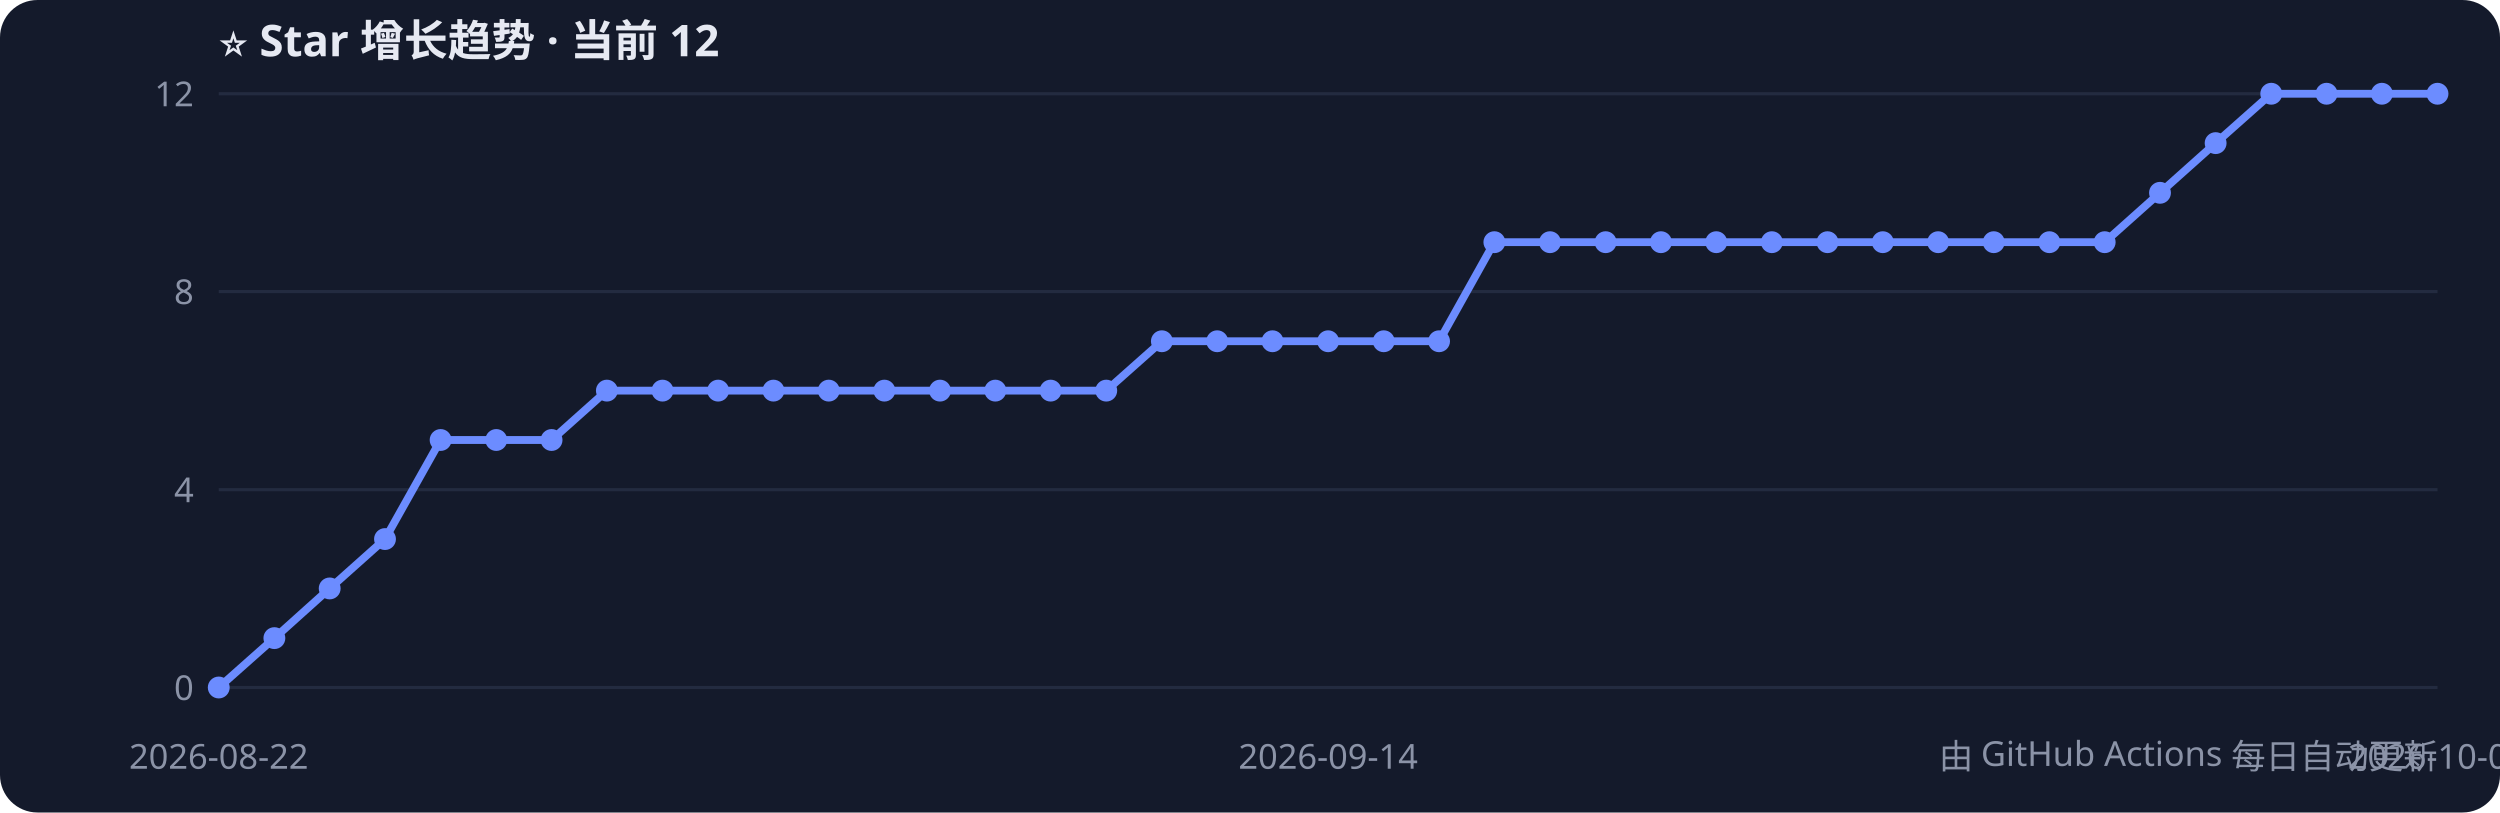
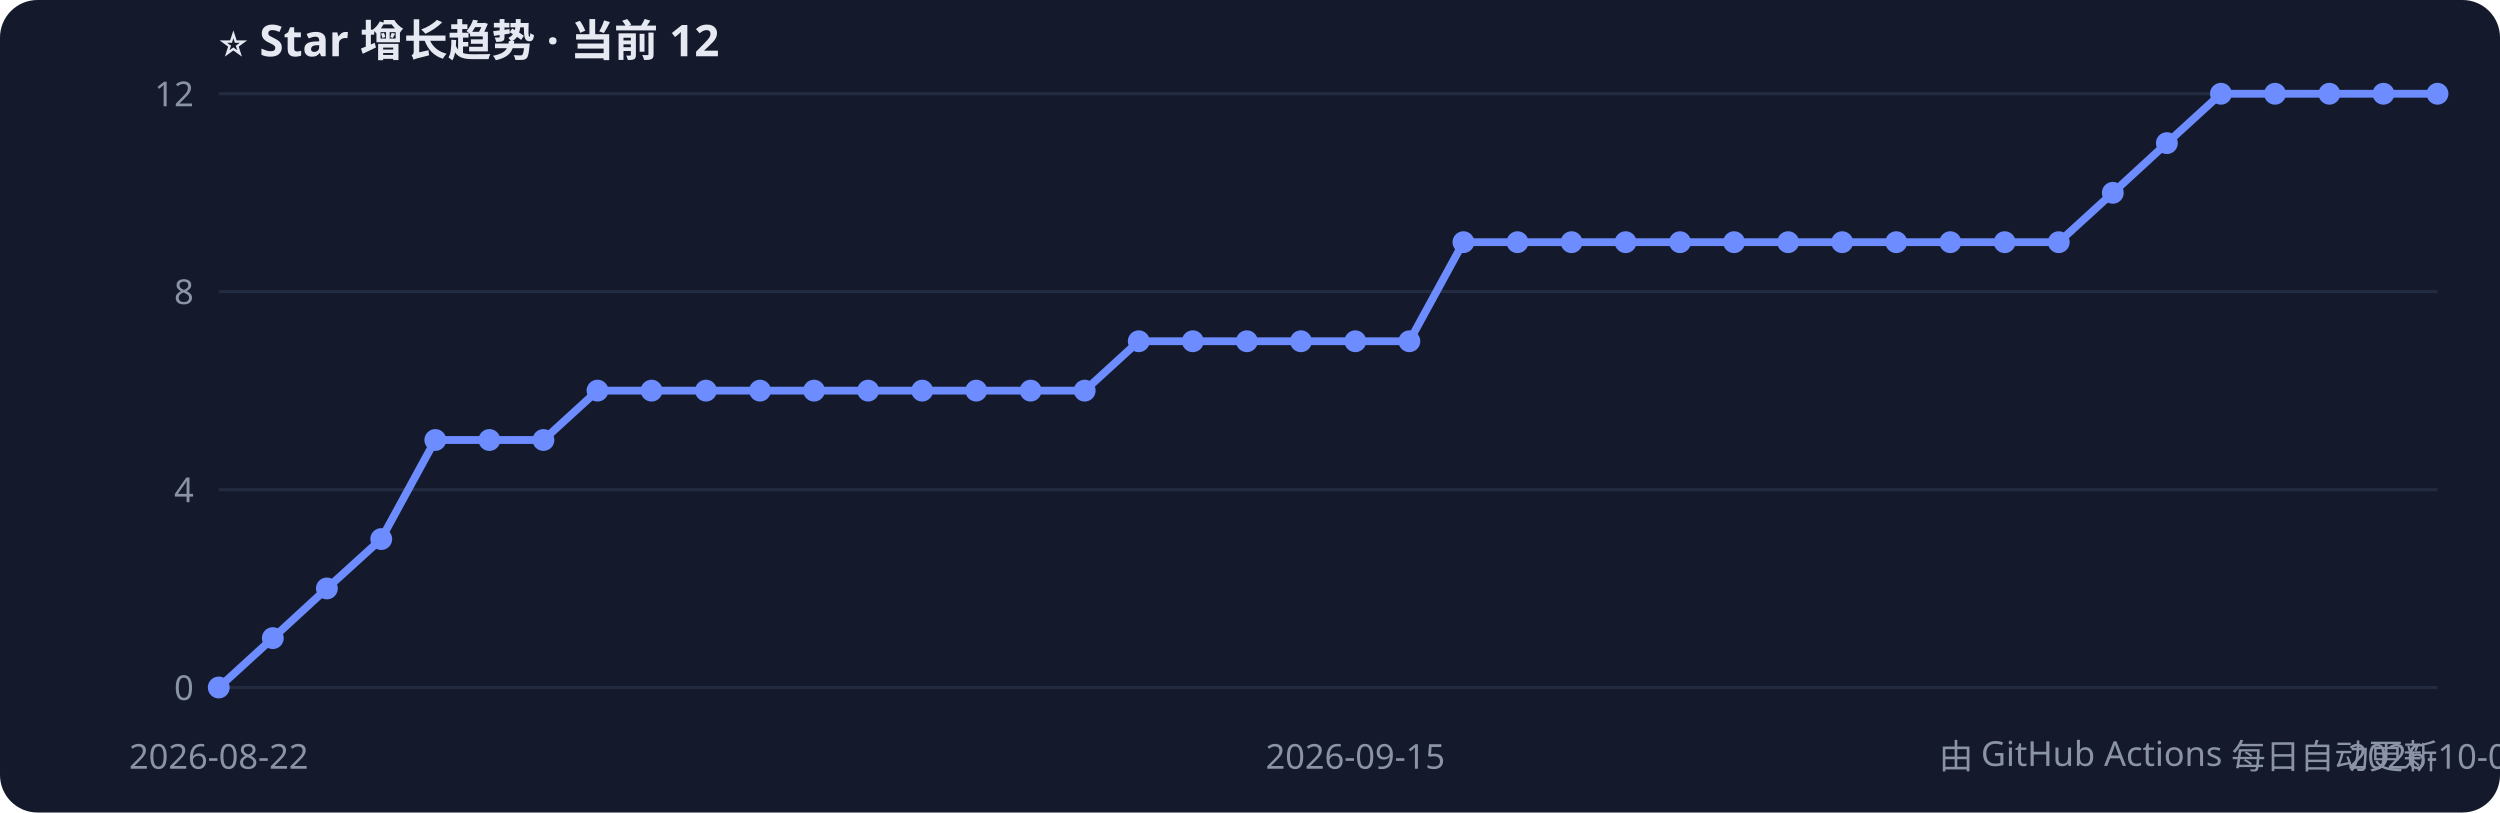
<svg xmlns="http://www.w3.org/2000/svg" width="800" height="260" style="font-family:Segoe UI,PingFang SC,sans-serif">
  <rect width="800" height="260" rx="12" fill="#141a2b" />
  <text x="70" y="18" fill="#e6e9f2" font-size="14" font-weight="bold">⭐ Star 增长趋势 · 当前 12</text>
  <line x1="70" y1="220.0" x2="780" y2="220.0" stroke="#232b40" />
  <text x="62" y="224.0" fill="#8b93a7" font-size="11" text-anchor="end">0</text>
  <line x1="70" y1="156.7" x2="780" y2="156.7" stroke="#232b40" />
  <text x="62" y="160.7" fill="#8b93a7" font-size="11" text-anchor="end">4</text>
  <line x1="70" y1="93.3" x2="780" y2="93.3" stroke="#232b40" />
  <text x="62" y="97.3" fill="#8b93a7" font-size="11" text-anchor="end">8</text>
  <line x1="70" y1="30.0" x2="780" y2="30.0" stroke="#232b40" />
  <text x="62" y="34.0" fill="#8b93a7" font-size="11" text-anchor="end">12</text>
-   <polyline points="70.0,220.0 87.8,204.2 105.5,188.3 123.2,172.5 141.0,140.8 158.8,140.8 176.5,140.8 194.2,125.0 212.0,125.0 229.8,125.0 247.5,125.0 265.2,125.0 283.0,125.0 300.8,125.0 318.5,125.0 336.2,125.0 354.0,125.0 371.8,109.2 389.5,109.2 407.2,109.2 425.0,109.2 442.8,109.2 460.5,109.2 478.2,77.5 496.0,77.5 513.8,77.5 531.5,77.5 549.2,77.5 567.0,77.5 584.8,77.5 602.5,77.5 620.2,77.5 638.0,77.5 655.8,77.5 673.5,77.5 691.2,61.7 709.0,45.8 726.8,30.0 744.5,30.0 762.2,30.0 780.0,30.0" fill="none" stroke="#6c8cff" stroke-width="2.5" />
+   <polyline points="70.0,220.0 87.3,204.2 104.6,188.3 122.0,172.5 139.3,140.8 156.6,140.8 173.9,140.8 191.2,125.0 208.5,125.0 225.9,125.0 243.2,125.0 260.5,125.0 277.8,125.0 295.1,125.0 312.4,125.0 329.8,125.0 347.1,125.0 364.4,109.2 381.7,109.2 399.0,109.2 416.3,109.2 433.7,109.2 451.0,109.2 468.3,77.5 485.6,77.5 502.9,77.5 520.2,77.5 537.6,77.5 554.9,77.5 572.2,77.5 589.5,77.5 606.8,77.5 624.1,77.5 641.5,77.5 658.8,77.5 676.1,61.7 693.4,45.8 710.7,30.0 728.0,30.0 745.4,30.0 762.7,30.0 780.0,30.0" fill="none" stroke="#6c8cff" stroke-width="2.5" />
  <circle cx="70.0" cy="220.0" r="3.5" fill="#6c8cff" />
-   <circle cx="87.8" cy="204.2" r="3.5" fill="#6c8cff" />
-   <circle cx="105.5" cy="188.3" r="3.5" fill="#6c8cff" />
-   <circle cx="123.2" cy="172.5" r="3.5" fill="#6c8cff" />
-   <circle cx="141.0" cy="140.8" r="3.5" fill="#6c8cff" />
-   <circle cx="158.8" cy="140.8" r="3.5" fill="#6c8cff" />
-   <circle cx="176.5" cy="140.8" r="3.5" fill="#6c8cff" />
-   <circle cx="194.2" cy="125.0" r="3.5" fill="#6c8cff" />
-   <circle cx="212.0" cy="125.0" r="3.5" fill="#6c8cff" />
-   <circle cx="229.8" cy="125.0" r="3.5" fill="#6c8cff" />
-   <circle cx="247.5" cy="125.0" r="3.5" fill="#6c8cff" />
-   <circle cx="265.2" cy="125.0" r="3.5" fill="#6c8cff" />
-   <circle cx="283.0" cy="125.0" r="3.5" fill="#6c8cff" />
-   <circle cx="300.8" cy="125.0" r="3.5" fill="#6c8cff" />
-   <circle cx="318.5" cy="125.0" r="3.5" fill="#6c8cff" />
-   <circle cx="336.2" cy="125.0" r="3.5" fill="#6c8cff" />
-   <circle cx="354.0" cy="125.0" r="3.5" fill="#6c8cff" />
-   <circle cx="371.8" cy="109.2" r="3.5" fill="#6c8cff" />
-   <circle cx="389.5" cy="109.2" r="3.5" fill="#6c8cff" />
-   <circle cx="407.2" cy="109.2" r="3.5" fill="#6c8cff" />
-   <circle cx="425.0" cy="109.2" r="3.5" fill="#6c8cff" />
-   <circle cx="442.8" cy="109.2" r="3.5" fill="#6c8cff" />
-   <circle cx="460.5" cy="109.2" r="3.5" fill="#6c8cff" />
-   <circle cx="478.2" cy="77.5" r="3.5" fill="#6c8cff" />
-   <circle cx="496.0" cy="77.5" r="3.5" fill="#6c8cff" />
-   <circle cx="513.8" cy="77.5" r="3.5" fill="#6c8cff" />
-   <circle cx="531.5" cy="77.5" r="3.5" fill="#6c8cff" />
-   <circle cx="549.2" cy="77.5" r="3.5" fill="#6c8cff" />
-   <circle cx="567.0" cy="77.5" r="3.5" fill="#6c8cff" />
-   <circle cx="584.8" cy="77.5" r="3.5" fill="#6c8cff" />
-   <circle cx="602.5" cy="77.5" r="3.5" fill="#6c8cff" />
-   <circle cx="620.2" cy="77.5" r="3.5" fill="#6c8cff" />
-   <circle cx="638.0" cy="77.5" r="3.5" fill="#6c8cff" />
-   <circle cx="655.8" cy="77.5" r="3.5" fill="#6c8cff" />
-   <circle cx="673.5" cy="77.5" r="3.5" fill="#6c8cff" />
-   <circle cx="691.2" cy="61.7" r="3.5" fill="#6c8cff" />
-   <circle cx="709.0" cy="45.8" r="3.5" fill="#6c8cff" />
-   <circle cx="726.8" cy="30.0" r="3.5" fill="#6c8cff" />
-   <circle cx="744.5" cy="30.0" r="3.5" fill="#6c8cff" />
-   <circle cx="762.2" cy="30.0" r="3.5" fill="#6c8cff" />
+   <circle cx="87.3" cy="204.2" r="3.5" fill="#6c8cff" />
+   <circle cx="104.6" cy="188.3" r="3.5" fill="#6c8cff" />
+   <circle cx="122.0" cy="172.5" r="3.5" fill="#6c8cff" />
+   <circle cx="139.3" cy="140.8" r="3.5" fill="#6c8cff" />
+   <circle cx="156.6" cy="140.8" r="3.5" fill="#6c8cff" />
+   <circle cx="173.9" cy="140.8" r="3.5" fill="#6c8cff" />
+   <circle cx="191.2" cy="125.0" r="3.5" fill="#6c8cff" />
+   <circle cx="208.5" cy="125.0" r="3.5" fill="#6c8cff" />
+   <circle cx="225.9" cy="125.0" r="3.5" fill="#6c8cff" />
+   <circle cx="243.2" cy="125.0" r="3.5" fill="#6c8cff" />
+   <circle cx="260.5" cy="125.0" r="3.5" fill="#6c8cff" />
+   <circle cx="277.8" cy="125.0" r="3.5" fill="#6c8cff" />
+   <circle cx="295.1" cy="125.0" r="3.5" fill="#6c8cff" />
+   <circle cx="312.4" cy="125.0" r="3.5" fill="#6c8cff" />
+   <circle cx="329.8" cy="125.0" r="3.5" fill="#6c8cff" />
+   <circle cx="347.1" cy="125.0" r="3.5" fill="#6c8cff" />
+   <circle cx="364.4" cy="109.2" r="3.5" fill="#6c8cff" />
+   <circle cx="381.7" cy="109.2" r="3.5" fill="#6c8cff" />
+   <circle cx="399.0" cy="109.2" r="3.5" fill="#6c8cff" />
+   <circle cx="416.3" cy="109.2" r="3.5" fill="#6c8cff" />
+   <circle cx="433.7" cy="109.2" r="3.5" fill="#6c8cff" />
+   <circle cx="451.0" cy="109.2" r="3.5" fill="#6c8cff" />
+   <circle cx="468.3" cy="77.5" r="3.5" fill="#6c8cff" />
+   <circle cx="485.6" cy="77.5" r="3.5" fill="#6c8cff" />
+   <circle cx="502.9" cy="77.5" r="3.5" fill="#6c8cff" />
+   <circle cx="520.2" cy="77.5" r="3.5" fill="#6c8cff" />
+   <circle cx="537.6" cy="77.5" r="3.5" fill="#6c8cff" />
+   <circle cx="554.9" cy="77.5" r="3.5" fill="#6c8cff" />
+   <circle cx="572.2" cy="77.5" r="3.5" fill="#6c8cff" />
+   <circle cx="589.5" cy="77.5" r="3.5" fill="#6c8cff" />
+   <circle cx="606.8" cy="77.5" r="3.5" fill="#6c8cff" />
+   <circle cx="624.1" cy="77.5" r="3.5" fill="#6c8cff" />
+   <circle cx="641.5" cy="77.5" r="3.5" fill="#6c8cff" />
+   <circle cx="658.8" cy="77.5" r="3.5" fill="#6c8cff" />
+   <circle cx="676.1" cy="61.7" r="3.5" fill="#6c8cff" />
+   <circle cx="693.4" cy="45.8" r="3.5" fill="#6c8cff" />
+   <circle cx="710.7" cy="30.0" r="3.5" fill="#6c8cff" />
+   <circle cx="728.0" cy="30.0" r="3.5" fill="#6c8cff" />
+   <circle cx="745.4" cy="30.0" r="3.5" fill="#6c8cff" />
+   <circle cx="762.7" cy="30.0" r="3.5" fill="#6c8cff" />
  <circle cx="780.0" cy="30.0" r="3.5" fill="#6c8cff" />
  <text x="70.0" y="246" fill="#8b93a7" font-size="11" text-anchor="middle">2026-08-22</text>
-   <text x="425.0" y="246" fill="#8b93a7" font-size="11" text-anchor="middle">2026-09-14</text>
-   <text x="780.0" y="246" fill="#8b93a7" font-size="11" text-anchor="middle">2026-10-04</text>
+   <text x="433.7" y="246" fill="#8b93a7" font-size="11" text-anchor="middle">2026-09-15</text>
+   <text x="780.0" y="246" fill="#8b93a7" font-size="11" text-anchor="middle">2026-10-05</text>
  <text x="780" y="246" fill="#8b93a7" font-size="11" text-anchor="end">由 GitHub Actions 每日自动更新</text>
</svg>
